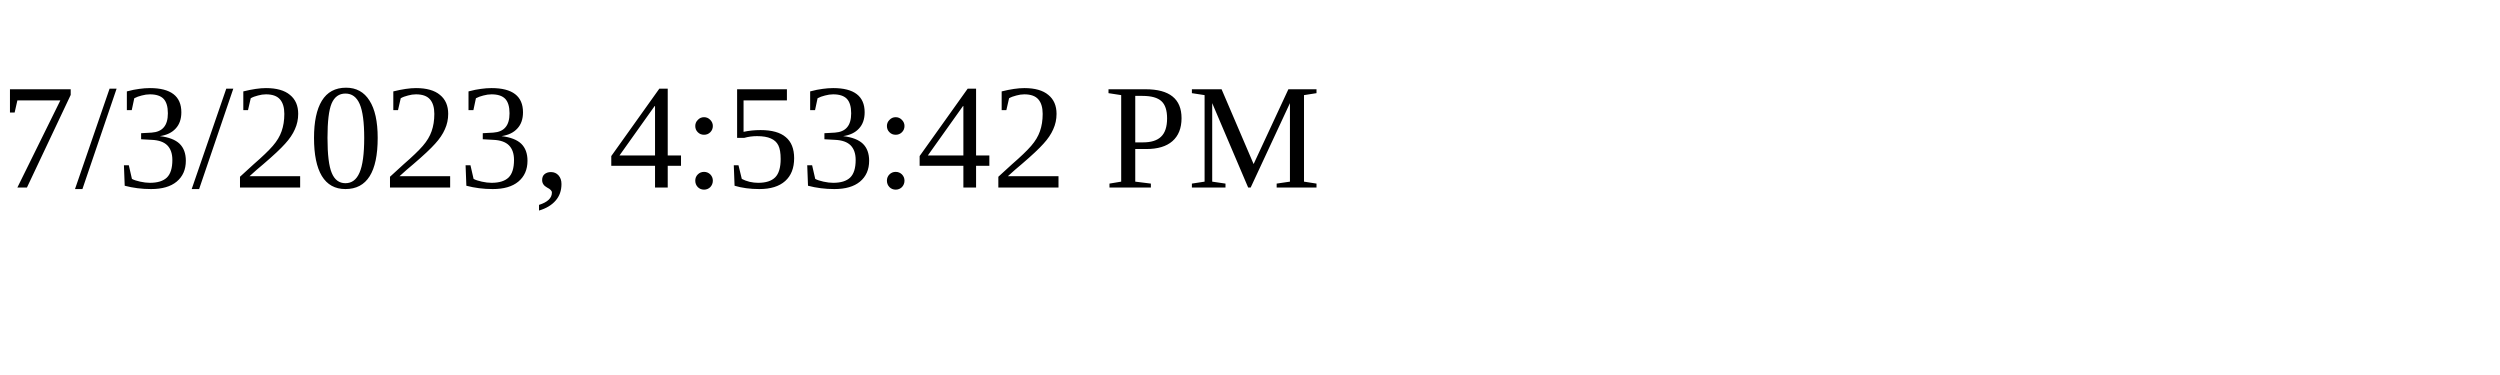
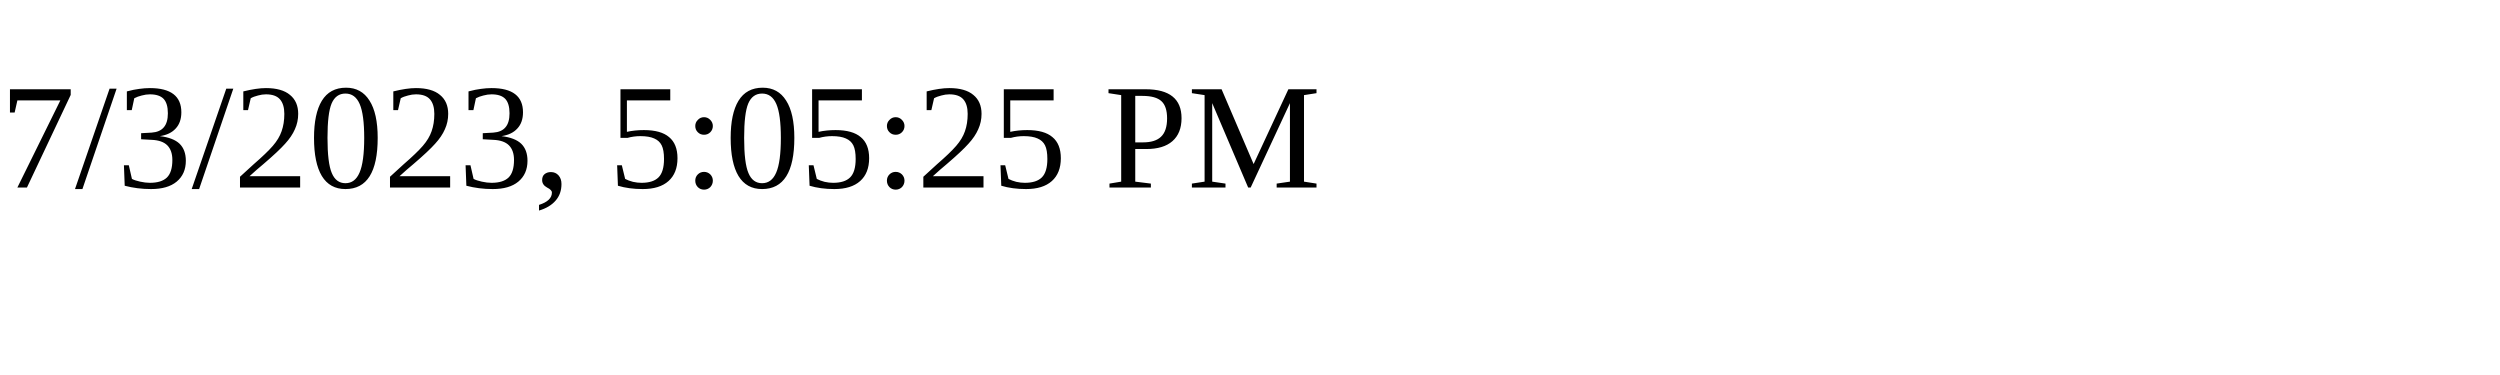
<svg xmlns="http://www.w3.org/2000/svg" height="30" width="200">
-   <text x="0" y="15">7/3/2023, 4:53:42 PM</text>
+   <text x="0" y="15">7/3/2023, 5:05:25 PM</text>
</svg>
